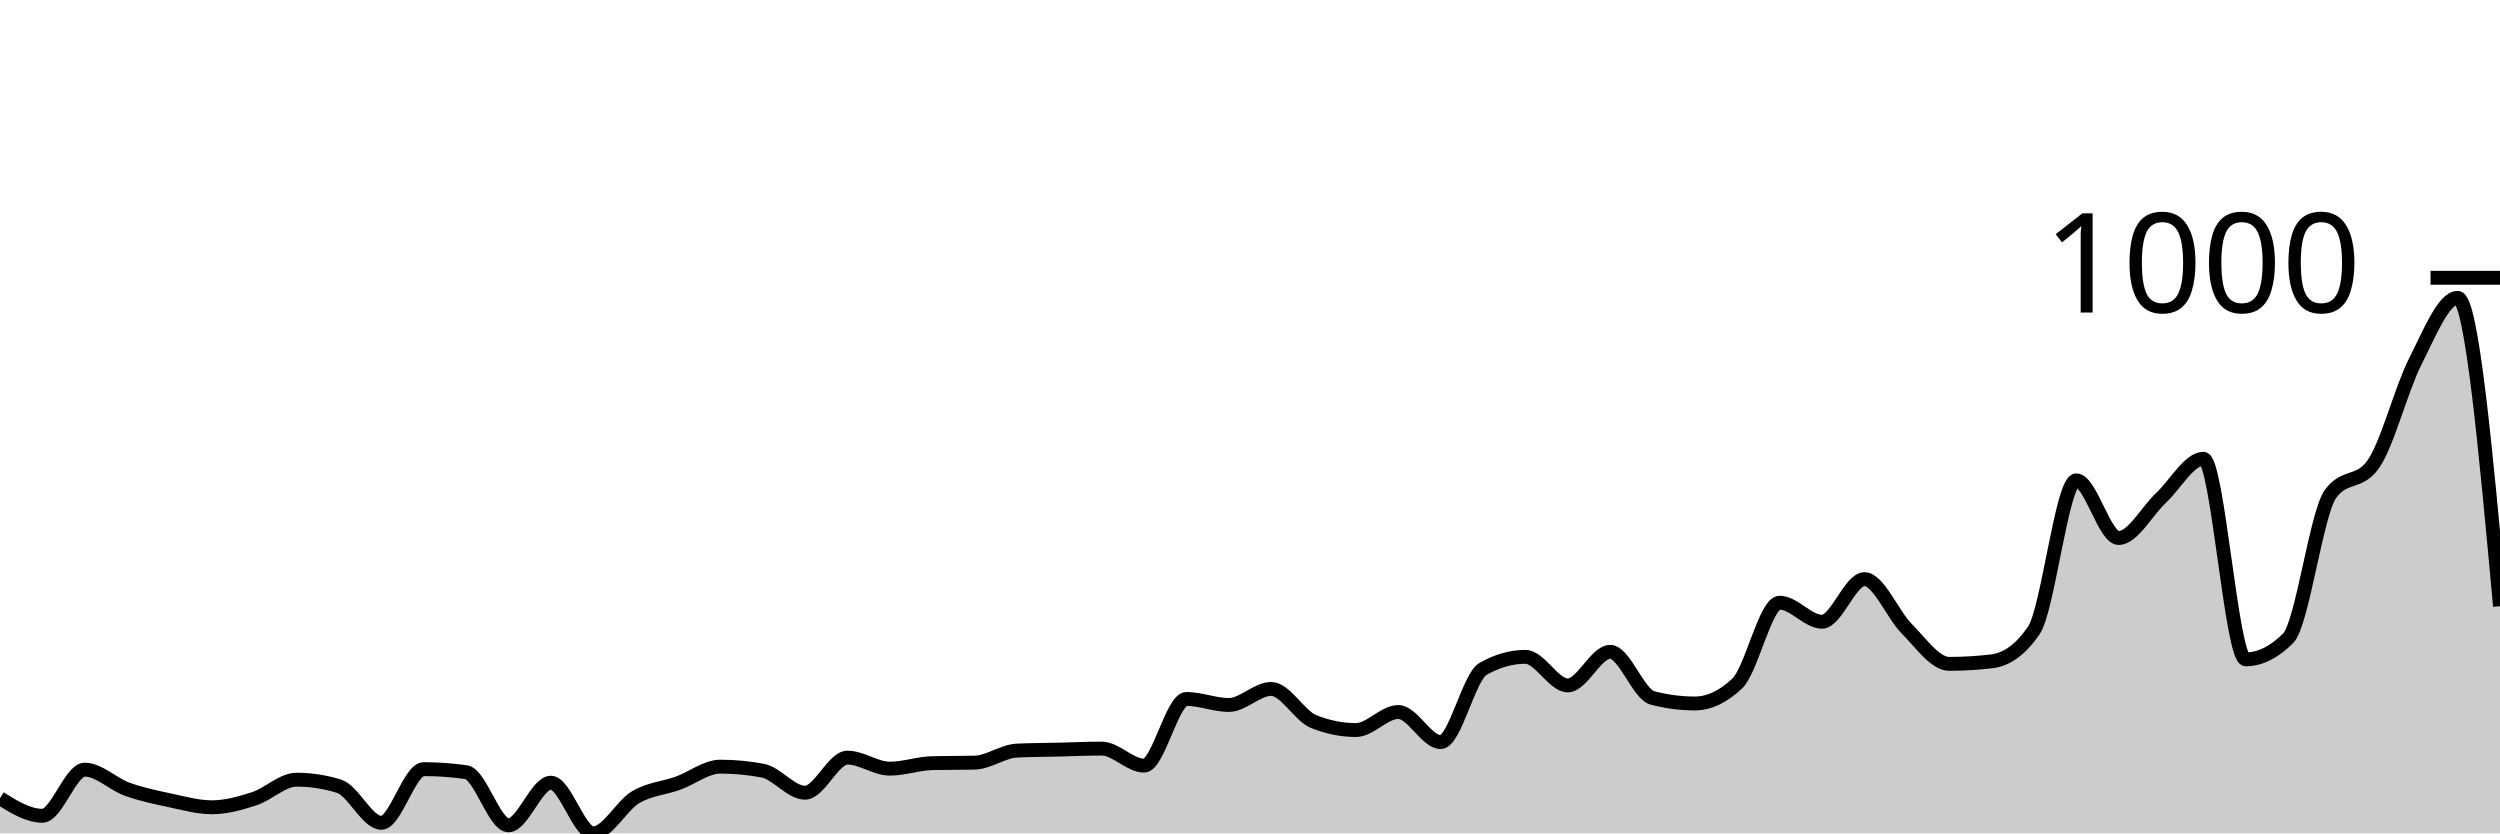
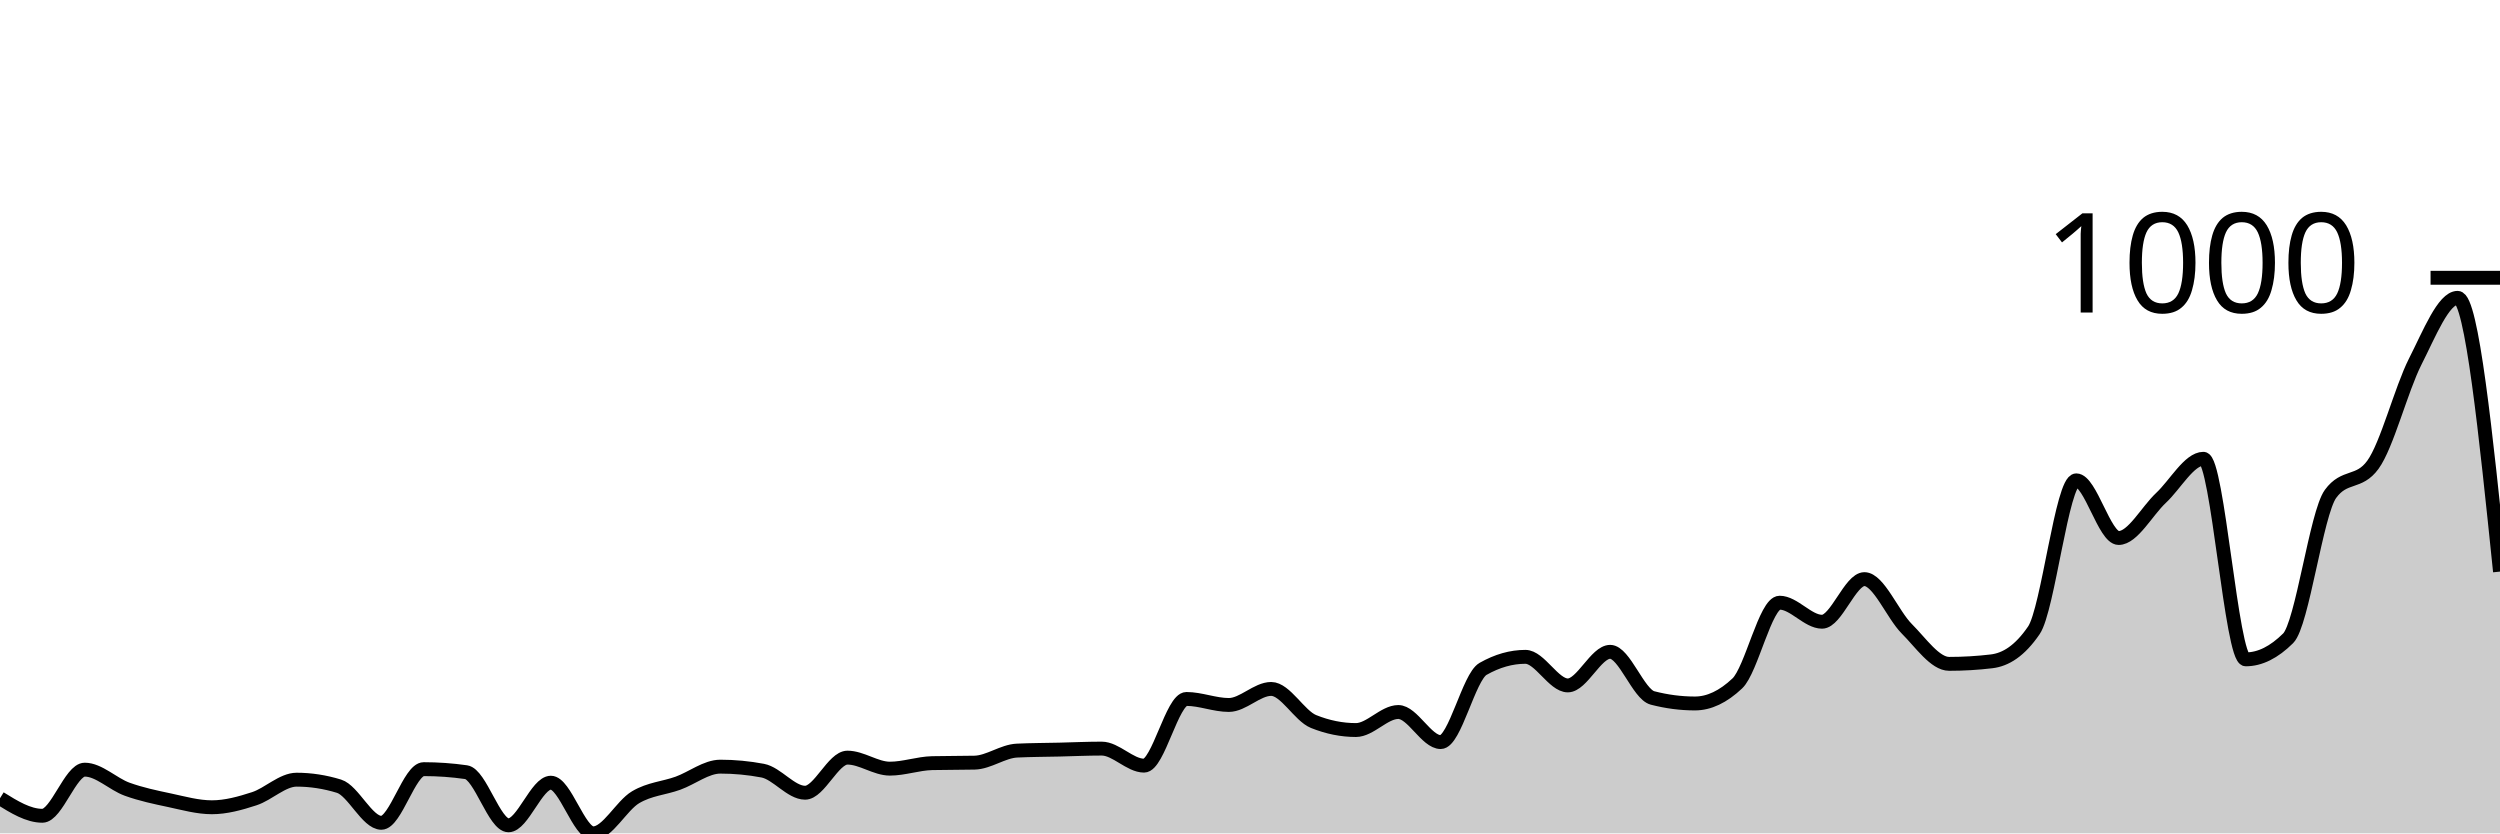
<svg xmlns="http://www.w3.org/2000/svg" viewBox="0 0 180 60">
  <g transform="translate(0,20)">
-     <path class="area" fill="rgba(0, 0, 0, 0.2)" d="M0,37.473C1.017,38.105,2.034,38.736,3.051,38.736C4.068,38.736,5.085,35.415,6.102,35.415C7.119,35.415,8.136,36.456,9.153,36.823C10.169,37.19,11.186,37.401,12.203,37.617C13.22,37.834,14.237,38.123,15.254,38.123C16.271,38.123,17.288,37.84,18.305,37.509C19.322,37.178,20.339,36.137,21.356,36.137C22.373,36.137,23.39,36.294,24.407,36.606C25.424,36.919,26.441,39.242,27.458,39.242C28.475,39.242,29.492,35.379,30.508,35.379C31.525,35.379,32.542,35.451,33.559,35.596C34.576,35.74,35.593,39.422,36.61,39.422C37.627,39.422,38.644,36.354,39.661,36.354C40.678,36.354,41.695,40,42.712,40C43.729,40,44.746,38.002,45.763,37.401C46.78,36.799,47.797,36.757,48.814,36.39C49.831,36.023,50.847,35.199,51.864,35.199C52.881,35.199,53.898,35.295,54.915,35.487C55.932,35.68,56.949,37.076,57.966,37.076C58.983,37.076,60,34.549,61.017,34.549C62.034,34.549,63.051,35.343,64.068,35.343C65.085,35.343,66.102,34.97,67.119,34.946C68.136,34.922,69.153,34.934,70.169,34.91C71.186,34.886,72.203,34.091,73.22,34.043C74.237,33.995,75.254,33.995,76.271,33.971C77.288,33.947,78.305,33.899,79.322,33.899C80.339,33.899,81.356,35.126,82.373,35.126C83.39,35.126,84.407,30.325,85.424,30.325C86.441,30.325,87.458,30.758,88.475,30.758C89.492,30.758,90.508,29.603,91.525,29.603C92.542,29.603,93.559,31.54,94.576,31.949C95.593,32.359,96.61,32.563,97.627,32.563C98.644,32.563,99.661,31.264,100.678,31.264C101.695,31.264,102.712,33.43,103.729,33.43C104.746,33.43,105.763,28.736,106.78,28.159C107.797,27.581,108.814,27.292,109.831,27.292C110.847,27.292,111.864,29.35,112.881,29.35C113.898,29.35,114.915,26.931,115.932,26.931C116.949,26.931,117.966,29.988,118.983,30.253C120,30.517,121.017,30.65,122.034,30.65C123.051,30.65,124.068,30.168,125.085,29.206C126.102,28.243,127.119,23.394,128.136,23.394C129.153,23.394,130.169,24.765,131.186,24.765C132.203,24.765,133.22,21.697,134.237,21.697C135.254,21.697,136.271,24.254,137.288,25.271C138.305,26.288,139.322,27.798,140.339,27.798C141.356,27.798,142.373,27.738,143.39,27.617C144.407,27.497,145.424,26.871,146.441,25.379C147.458,23.887,148.475,14.585,149.492,14.585C150.508,14.585,151.525,18.736,152.542,18.736C153.559,18.736,154.576,16.799,155.593,15.848C156.61,14.898,157.627,13.032,158.644,13.032C159.661,13.032,160.678,27.473,161.695,27.473C162.712,27.473,163.729,26.968,164.746,25.957C165.763,24.946,166.78,16.955,167.797,15.56C168.814,14.164,169.831,14.862,170.847,13.466C171.864,12.07,172.881,8.032,173.898,6.029C174.915,4.025,175.932,1.444,176.949,1.444C177.966,1.444,178.983,12.545,180,23.646L180,40C178.983,40,177.966,40,176.949,40C175.932,40,174.915,40,173.898,40C172.881,40,171.864,40,170.847,40C169.831,40,168.814,40,167.797,40C166.78,40,165.763,40,164.746,40C163.729,40,162.712,40,161.695,40C160.678,40,159.661,40,158.644,40C157.627,40,156.61,40,155.593,40C154.576,40,153.559,40,152.542,40C151.525,40,150.508,40,149.492,40C148.475,40,147.458,40,146.441,40C145.424,40,144.407,40,143.39,40C142.373,40,141.356,40,140.339,40C139.322,40,138.305,40,137.288,40C136.271,40,135.254,40,134.237,40C133.22,40,132.203,40,131.186,40C130.169,40,129.153,40,128.136,40C127.119,40,126.102,40,125.085,40C124.068,40,123.051,40,122.034,40C121.017,40,120,40,118.983,40C117.966,40,116.949,40,115.932,40C114.915,40,113.898,40,112.881,40C111.864,40,110.847,40,109.831,40C108.814,40,107.797,40,106.78,40C105.763,40,104.746,40,103.729,40C102.712,40,101.695,40,100.678,40C99.661,40,98.644,40,97.627,40C96.61,40,95.593,40,94.576,40C93.559,40,92.542,40,91.525,40C90.508,40,89.492,40,88.475,40C87.458,40,86.441,40,85.424,40C84.407,40,83.39,40,82.373,40C81.356,40,80.339,40,79.322,40C78.305,40,77.288,40,76.271,40C75.254,40,74.237,40,73.22,40C72.203,40,71.186,40,70.169,40C69.153,40,68.136,40,67.119,40C66.102,40,65.085,40,64.068,40C63.051,40,62.034,40,61.017,40C60,40,58.983,40,57.966,40C56.949,40,55.932,40,54.915,40C53.898,40,52.881,40,51.864,40C50.847,40,49.831,40,48.814,40C47.797,40,46.78,40,45.763,40C44.746,40,43.729,40,42.712,40C41.695,40,40.678,40,39.661,40C38.644,40,37.627,40,36.61,40C35.593,40,34.576,40,33.559,40C32.542,40,31.525,40,30.508,40C29.492,40,28.475,40,27.458,40C26.441,40,25.424,40,24.407,40C23.39,40,22.373,40,21.356,40C20.339,40,19.322,40,18.305,40C17.288,40,16.271,40,15.254,40C14.237,40,13.22,40,12.203,40C11.186,40,10.169,40,9.153,40C8.136,40,7.119,40,6.102,40C5.085,40,4.068,40,3.051,40C2.034,40,1.017,40,0,40Z" />
-     <path class="line" stroke="black" fill="none" d="M0,37.473C1.017,38.105,2.034,38.736,3.051,38.736C4.068,38.736,5.085,35.415,6.102,35.415C7.119,35.415,8.136,36.456,9.153,36.823C10.169,37.19,11.186,37.401,12.203,37.617C13.22,37.834,14.237,38.123,15.254,38.123C16.271,38.123,17.288,37.84,18.305,37.509C19.322,37.178,20.339,36.137,21.356,36.137C22.373,36.137,23.39,36.294,24.407,36.606C25.424,36.919,26.441,39.242,27.458,39.242C28.475,39.242,29.492,35.379,30.508,35.379C31.525,35.379,32.542,35.451,33.559,35.596C34.576,35.74,35.593,39.422,36.61,39.422C37.627,39.422,38.644,36.354,39.661,36.354C40.678,36.354,41.695,40,42.712,40C43.729,40,44.746,38.002,45.763,37.401C46.78,36.799,47.797,36.757,48.814,36.39C49.831,36.023,50.847,35.199,51.864,35.199C52.881,35.199,53.898,35.295,54.915,35.487C55.932,35.68,56.949,37.076,57.966,37.076C58.983,37.076,60,34.549,61.017,34.549C62.034,34.549,63.051,35.343,64.068,35.343C65.085,35.343,66.102,34.97,67.119,34.946C68.136,34.922,69.153,34.934,70.169,34.91C71.186,34.886,72.203,34.091,73.22,34.043C74.237,33.995,75.254,33.995,76.271,33.971C77.288,33.947,78.305,33.899,79.322,33.899C80.339,33.899,81.356,35.126,82.373,35.126C83.39,35.126,84.407,30.325,85.424,30.325C86.441,30.325,87.458,30.758,88.475,30.758C89.492,30.758,90.508,29.603,91.525,29.603C92.542,29.603,93.559,31.54,94.576,31.949C95.593,32.359,96.61,32.563,97.627,32.563C98.644,32.563,99.661,31.264,100.678,31.264C101.695,31.264,102.712,33.43,103.729,33.43C104.746,33.43,105.763,28.736,106.78,28.159C107.797,27.581,108.814,27.292,109.831,27.292C110.847,27.292,111.864,29.35,112.881,29.35C113.898,29.35,114.915,26.931,115.932,26.931C116.949,26.931,117.966,29.988,118.983,30.253C120,30.517,121.017,30.65,122.034,30.65C123.051,30.65,124.068,30.168,125.085,29.206C126.102,28.243,127.119,23.394,128.136,23.394C129.153,23.394,130.169,24.765,131.186,24.765C132.203,24.765,133.22,21.697,134.237,21.697C135.254,21.697,136.271,24.254,137.288,25.271C138.305,26.288,139.322,27.798,140.339,27.798C141.356,27.798,142.373,27.738,143.39,27.617C144.407,27.497,145.424,26.871,146.441,25.379C147.458,23.887,148.475,14.585,149.492,14.585C150.508,14.585,151.525,18.736,152.542,18.736C153.559,18.736,154.576,16.799,155.593,15.848C156.61,14.898,157.627,13.032,158.644,13.032C159.661,13.032,160.678,27.473,161.695,27.473C162.712,27.473,163.729,26.968,164.746,25.957C165.763,24.946,166.78,16.955,167.797,15.56C168.814,14.164,169.831,14.862,170.847,13.466C171.864,12.07,172.881,8.032,173.898,6.029C174.915,4.025,175.932,1.444,176.949,1.444C177.966,1.444,178.983,12.545,180,23.646" />
+     <path class="area" fill="rgba(0, 0, 0, 0.2)" d="M0,37.473C1.017,38.105,2.034,38.736,3.051,38.736C4.068,38.736,5.085,35.415,6.102,35.415C7.119,35.415,8.136,36.456,9.153,36.823C10.169,37.19,11.186,37.401,12.203,37.617C13.22,37.834,14.237,38.123,15.254,38.123C16.271,38.123,17.288,37.84,18.305,37.509C19.322,37.178,20.339,36.137,21.356,36.137C22.373,36.137,23.39,36.294,24.407,36.606C25.424,36.919,26.441,39.242,27.458,39.242C28.475,39.242,29.492,35.379,30.508,35.379C31.525,35.379,32.542,35.451,33.559,35.596C34.576,35.74,35.593,39.422,36.61,39.422C37.627,39.422,38.644,36.354,39.661,36.354C40.678,36.354,41.695,40,42.712,40C43.729,40,44.746,38.002,45.763,37.401C46.78,36.799,47.797,36.757,48.814,36.39C49.831,36.023,50.847,35.199,51.864,35.199C52.881,35.199,53.898,35.295,54.915,35.487C55.932,35.68,56.949,37.076,57.966,37.076C58.983,37.076,60,34.549,61.017,34.549C62.034,34.549,63.051,35.343,64.068,35.343C65.085,35.343,66.102,34.97,67.119,34.946C68.136,34.922,69.153,34.934,70.169,34.91C71.186,34.886,72.203,34.091,73.22,34.043C74.237,33.995,75.254,33.995,76.271,33.971C77.288,33.947,78.305,33.899,79.322,33.899C80.339,33.899,81.356,35.126,82.373,35.126C83.39,35.126,84.407,30.325,85.424,30.325C86.441,30.325,87.458,30.758,88.475,30.758C89.492,30.758,90.508,29.603,91.525,29.603C92.542,29.603,93.559,31.54,94.576,31.949C95.593,32.359,96.61,32.563,97.627,32.563C98.644,32.563,99.661,31.264,100.678,31.264C101.695,31.264,102.712,33.43,103.729,33.43C104.746,33.43,105.763,28.736,106.78,28.159C107.797,27.581,108.814,27.292,109.831,27.292C110.847,27.292,111.864,29.35,112.881,29.35C113.898,29.35,114.915,26.931,115.932,26.931C116.949,26.931,117.966,29.988,118.983,30.253C120,30.517,121.017,30.65,122.034,30.65C123.051,30.65,124.068,30.168,125.085,29.206C126.102,28.243,127.119,23.394,128.136,23.394C129.153,23.394,130.169,24.765,131.186,24.765C132.203,24.765,133.22,21.697,134.237,21.697C135.254,21.697,136.271,24.254,137.288,25.271C138.305,26.288,139.322,27.798,140.339,27.798C141.356,27.798,142.373,27.738,143.39,27.617C144.407,27.497,145.424,26.871,146.441,25.379C147.458,23.887,148.475,14.585,149.492,14.585C150.508,14.585,151.525,18.736,152.542,18.736C153.559,18.736,154.576,16.799,155.593,15.848C156.61,14.898,157.627,13.032,158.644,13.032C159.661,13.032,160.678,27.473,161.695,27.473C162.712,27.473,163.729,26.968,164.746,25.957C165.763,24.946,166.78,16.955,167.797,15.56C168.814,14.164,169.831,14.862,170.847,13.466C171.864,12.07,172.881,8.032,173.898,6.029C174.915,4.025,175.932,1.444,176.949,1.444C177.966,1.444,178.983,11.3,180,21.155L180,40C178.983,40,177.966,40,176.949,40C175.932,40,174.915,40,173.898,40C172.881,40,171.864,40,170.847,40C169.831,40,168.814,40,167.797,40C166.78,40,165.763,40,164.746,40C163.729,40,162.712,40,161.695,40C160.678,40,159.661,40,158.644,40C157.627,40,156.61,40,155.593,40C154.576,40,153.559,40,152.542,40C151.525,40,150.508,40,149.492,40C148.475,40,147.458,40,146.441,40C145.424,40,144.407,40,143.39,40C142.373,40,141.356,40,140.339,40C139.322,40,138.305,40,137.288,40C136.271,40,135.254,40,134.237,40C133.22,40,132.203,40,131.186,40C130.169,40,129.153,40,128.136,40C127.119,40,126.102,40,125.085,40C124.068,40,123.051,40,122.034,40C121.017,40,120,40,118.983,40C117.966,40,116.949,40,115.932,40C114.915,40,113.898,40,112.881,40C111.864,40,110.847,40,109.831,40C108.814,40,107.797,40,106.78,40C105.763,40,104.746,40,103.729,40C102.712,40,101.695,40,100.678,40C99.661,40,98.644,40,97.627,40C96.61,40,95.593,40,94.576,40C93.559,40,92.542,40,91.525,40C90.508,40,89.492,40,88.475,40C87.458,40,86.441,40,85.424,40C84.407,40,83.39,40,82.373,40C81.356,40,80.339,40,79.322,40C78.305,40,77.288,40,76.271,40C75.254,40,74.237,40,73.22,40C72.203,40,71.186,40,70.169,40C69.153,40,68.136,40,67.119,40C66.102,40,65.085,40,64.068,40C63.051,40,62.034,40,61.017,40C60,40,58.983,40,57.966,40C56.949,40,55.932,40,54.915,40C53.898,40,52.881,40,51.864,40C50.847,40,49.831,40,48.814,40C47.797,40,46.78,40,45.763,40C44.746,40,43.729,40,42.712,40C41.695,40,40.678,40,39.661,40C38.644,40,37.627,40,36.61,40C35.593,40,34.576,40,33.559,40C32.542,40,31.525,40,30.508,40C29.492,40,28.475,40,27.458,40C26.441,40,25.424,40,24.407,40C23.39,40,22.373,40,21.356,40C20.339,40,19.322,40,18.305,40C17.288,40,16.271,40,15.254,40C14.237,40,13.22,40,12.203,40C11.186,40,10.169,40,9.153,40C8.136,40,7.119,40,6.102,40C5.085,40,4.068,40,3.051,40C2.034,40,1.017,40,0,40Z" />
+     <path class="line" stroke="black" fill="none" d="M0,37.473C1.017,38.105,2.034,38.736,3.051,38.736C4.068,38.736,5.085,35.415,6.102,35.415C7.119,35.415,8.136,36.456,9.153,36.823C10.169,37.19,11.186,37.401,12.203,37.617C13.22,37.834,14.237,38.123,15.254,38.123C16.271,38.123,17.288,37.84,18.305,37.509C19.322,37.178,20.339,36.137,21.356,36.137C22.373,36.137,23.39,36.294,24.407,36.606C25.424,36.919,26.441,39.242,27.458,39.242C28.475,39.242,29.492,35.379,30.508,35.379C31.525,35.379,32.542,35.451,33.559,35.596C34.576,35.74,35.593,39.422,36.61,39.422C37.627,39.422,38.644,36.354,39.661,36.354C40.678,36.354,41.695,40,42.712,40C43.729,40,44.746,38.002,45.763,37.401C46.78,36.799,47.797,36.757,48.814,36.39C49.831,36.023,50.847,35.199,51.864,35.199C52.881,35.199,53.898,35.295,54.915,35.487C55.932,35.68,56.949,37.076,57.966,37.076C58.983,37.076,60,34.549,61.017,34.549C62.034,34.549,63.051,35.343,64.068,35.343C65.085,35.343,66.102,34.97,67.119,34.946C68.136,34.922,69.153,34.934,70.169,34.91C71.186,34.886,72.203,34.091,73.22,34.043C74.237,33.995,75.254,33.995,76.271,33.971C77.288,33.947,78.305,33.899,79.322,33.899C80.339,33.899,81.356,35.126,82.373,35.126C83.39,35.126,84.407,30.325,85.424,30.325C86.441,30.325,87.458,30.758,88.475,30.758C89.492,30.758,90.508,29.603,91.525,29.603C92.542,29.603,93.559,31.54,94.576,31.949C95.593,32.359,96.61,32.563,97.627,32.563C98.644,32.563,99.661,31.264,100.678,31.264C101.695,31.264,102.712,33.43,103.729,33.43C104.746,33.43,105.763,28.736,106.78,28.159C107.797,27.581,108.814,27.292,109.831,27.292C110.847,27.292,111.864,29.35,112.881,29.35C113.898,29.35,114.915,26.931,115.932,26.931C116.949,26.931,117.966,29.988,118.983,30.253C120,30.517,121.017,30.65,122.034,30.65C123.051,30.65,124.068,30.168,125.085,29.206C126.102,28.243,127.119,23.394,128.136,23.394C129.153,23.394,130.169,24.765,131.186,24.765C132.203,24.765,133.22,21.697,134.237,21.697C135.254,21.697,136.271,24.254,137.288,25.271C138.305,26.288,139.322,27.798,140.339,27.798C141.356,27.798,142.373,27.738,143.39,27.617C144.407,27.497,145.424,26.871,146.441,25.379C147.458,23.887,148.475,14.585,149.492,14.585C150.508,14.585,151.525,18.736,152.542,18.736C153.559,18.736,154.576,16.799,155.593,15.848C156.61,14.898,157.627,13.032,158.644,13.032C159.661,13.032,160.678,27.473,161.695,27.473C162.712,27.473,163.729,26.968,164.746,25.957C165.763,24.946,166.78,16.955,167.797,15.56C168.814,14.164,169.831,14.862,170.847,13.466C171.864,12.07,172.881,8.032,173.898,6.029C174.915,4.025,175.932,1.444,176.949,1.444C177.966,1.444,178.983,11.3,180,21.155" />
    <path class="axis-ceiling" stroke-width="1" stroke="black" fill="none" d="M175,0L180,0" />
    <text class="axis-ceiling-label" font-family="sans-serif" text-anchor="end" font-size="10px" x="170" y="2.5">1000</text>
  </g>
</svg>
